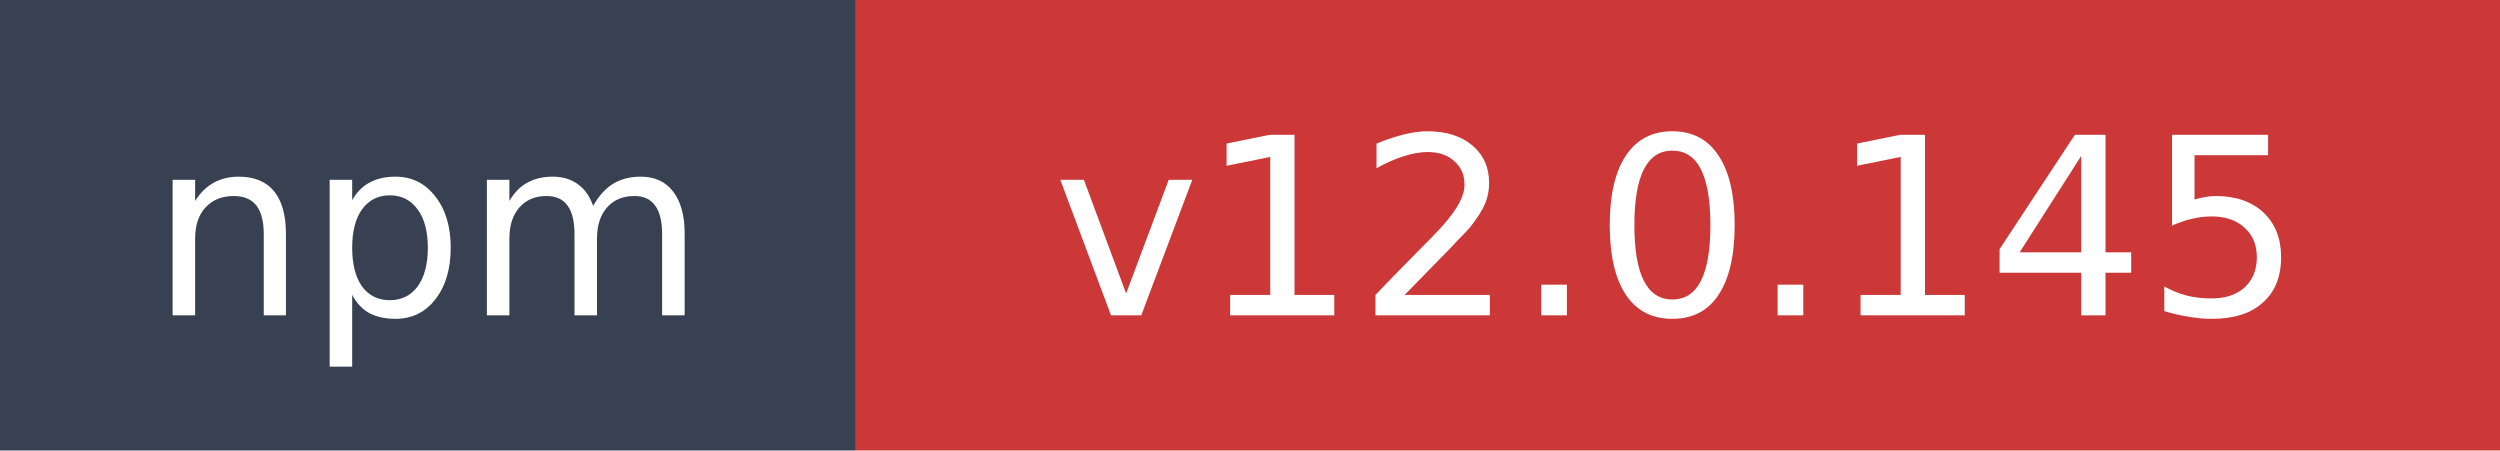
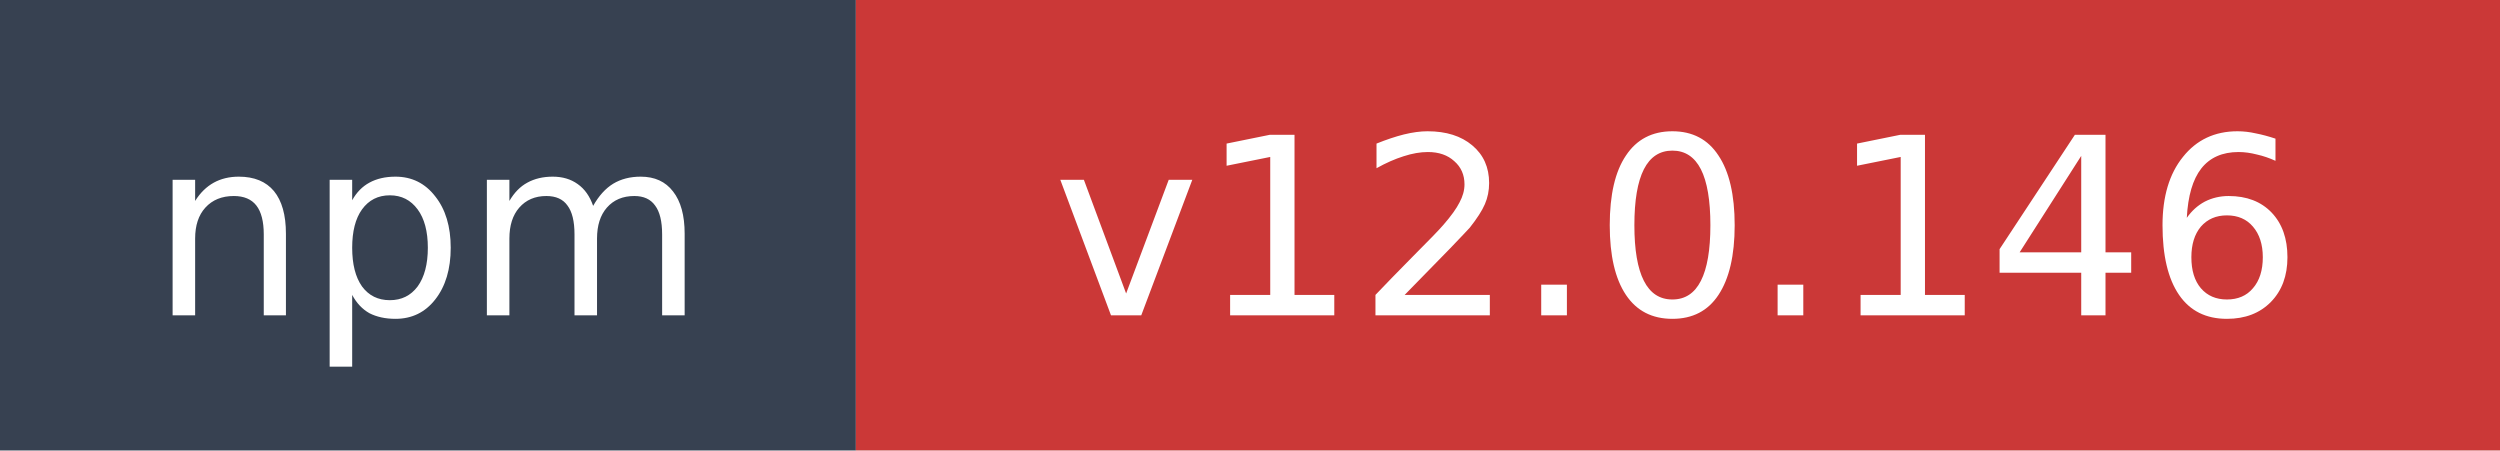
- <svg xmlns="http://www.w3.org/2000/svg" width="111" height="20" role="img" aria-label="npm: v12.0.145">
+ <svg xmlns="http://www.w3.org/2000/svg" width="111" height="20" role="img" aria-label="npm: v12.0.146">
  <rect width="38" height="20" fill="#374151" />
  <rect x="38" width="73" height="20" fill="#cb3837" />
  <text x="19" y="14" fill="#ffffff" font-family="Verdana,Geneva,DejaVu Sans,sans-serif" font-size="11" text-anchor="middle">npm</text>
-   <text x="74.5" y="14" fill="#ffffff" font-family="Verdana,Geneva,DejaVu Sans,sans-serif" font-size="11" text-anchor="middle">v12.0.145</text>
+   <text x="74.5" y="14" fill="#ffffff" font-family="Verdana,Geneva,DejaVu Sans,sans-serif" font-size="11" text-anchor="middle">v12.0.146</text>
</svg>
